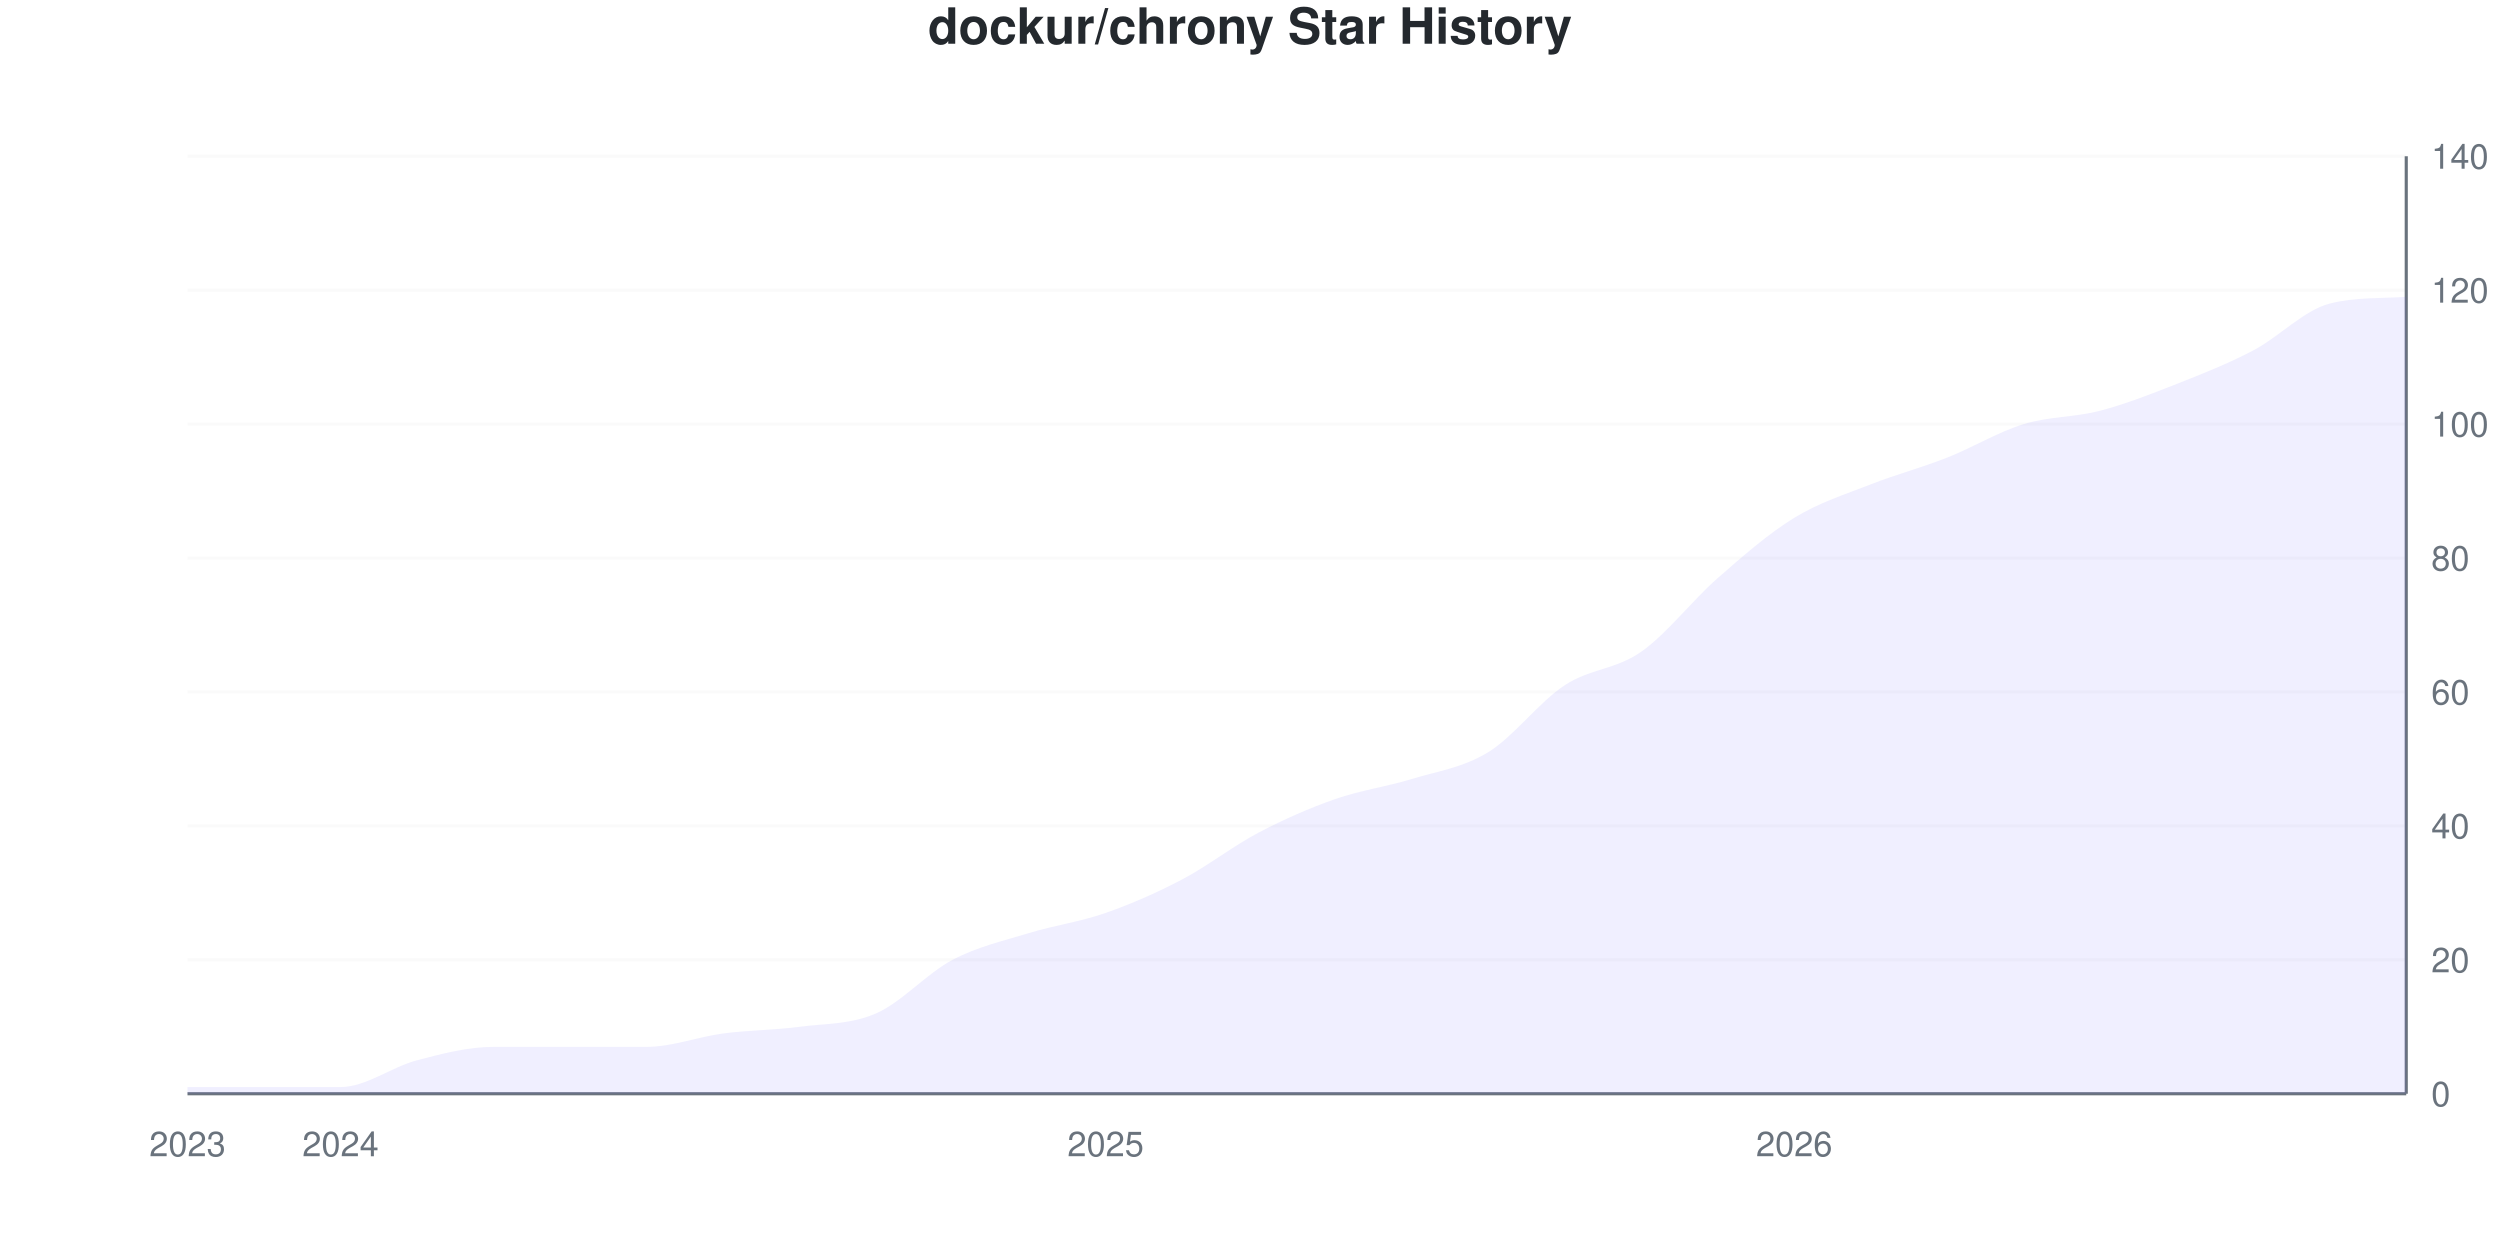
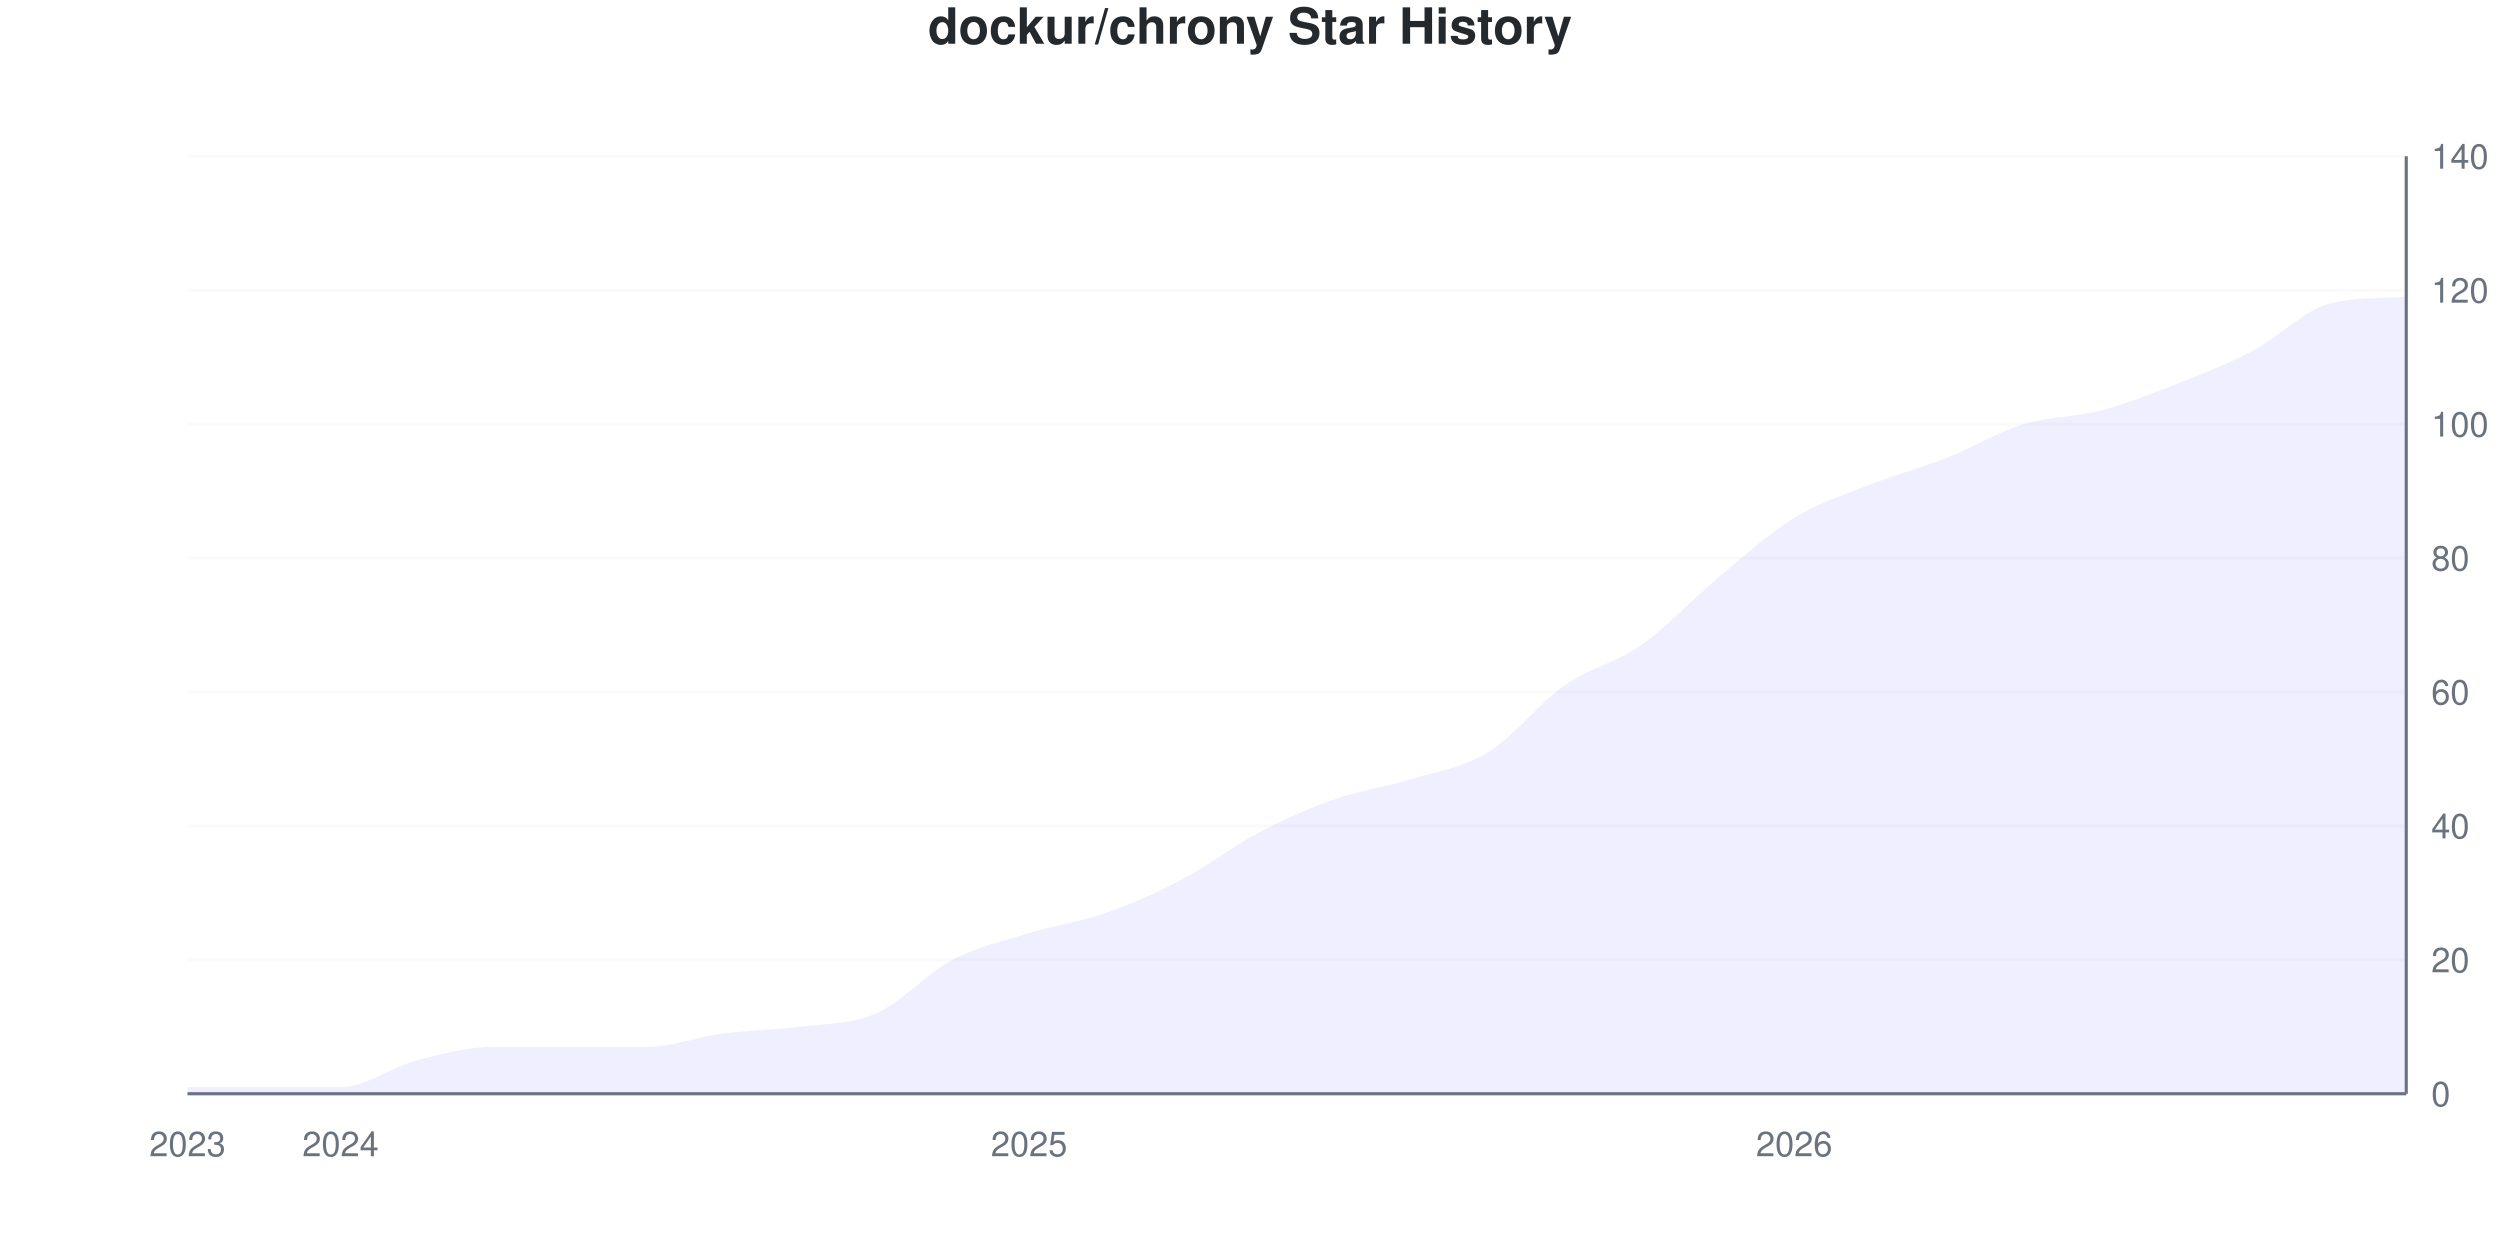
<svg xmlns="http://www.w3.org/2000/svg" viewBox="0 0 800 400" width="800" height="400">
  <style>
    @keyframes drawLine {
      to { stroke-dashoffset: 0; }
    }
    @keyframes fadeInPoint {
      from { opacity: 0; }
      to { opacity: 1; }
    }
    .data-line-0 {
-       stroke-dasharray: 1162;
-       stroke-dashoffset: 1162;
+       stroke-dasharray: 1161;
+       stroke-dashoffset: 1161;
      animation: drawLine 2s ease-out forwards;
    }
    .data-point {
      opacity: 0;
      animation: fadeInPoint 0.5s ease-out forwards;
    }
    .chart-bg { fill: #fff; }
    .chart-text { fill: #24292e; }
    .chart-muted { fill: #6a737d; }
    .chart-grid { stroke: #eee; }
    .chart-axis { stroke: #6a737d; }
    @media (prefers-color-scheme: dark) {
      .chart-bg { fill: #0d1117; }
      .chart-text { fill: #e6edf3; }
      .chart-muted { fill: #8b949e; }
      .chart-grid { stroke: #21262d; }
      .chart-axis { stroke: #8b949e; }
    }
  </style>
  <rect width="800" height="400" class="chart-bg" />
  <text x="400" y="14" text-anchor="middle" class="chart-text" font-size="16" font-weight="bold" font-family="-apple-system, BlinkMacSystemFont, 'Segoe UI', Helvetica, Arial, sans-serif">dockur/chrony Star History</text>
  <g class="grid">
    <line x1="60" y1="350" x2="770" y2="350" class="chart-grid" stroke-opacity="0.3" />
    <text x="778" y="354" text-anchor="start" class="chart-muted" font-size="11" font-family="-apple-system, BlinkMacSystemFont, 'Segoe UI', Helvetica, Arial, sans-serif">0</text>
    <line x1="60" y1="307.143" x2="770" y2="307.143" class="chart-grid" stroke-opacity="0.3" />
    <text x="778" y="311.143" text-anchor="start" class="chart-muted" font-size="11" font-family="-apple-system, BlinkMacSystemFont, 'Segoe UI', Helvetica, Arial, sans-serif">20</text>
    <line x1="60" y1="264.286" x2="770" y2="264.286" class="chart-grid" stroke-opacity="0.3" />
    <text x="778" y="268.286" text-anchor="start" class="chart-muted" font-size="11" font-family="-apple-system, BlinkMacSystemFont, 'Segoe UI', Helvetica, Arial, sans-serif">40</text>
    <line x1="60" y1="221.429" x2="770" y2="221.429" class="chart-grid" stroke-opacity="0.3" />
    <text x="778" y="225.429" text-anchor="start" class="chart-muted" font-size="11" font-family="-apple-system, BlinkMacSystemFont, 'Segoe UI', Helvetica, Arial, sans-serif">60</text>
    <line x1="60" y1="178.571" x2="770" y2="178.571" class="chart-grid" stroke-opacity="0.3" />
    <text x="778" y="182.571" text-anchor="start" class="chart-muted" font-size="11" font-family="-apple-system, BlinkMacSystemFont, 'Segoe UI', Helvetica, Arial, sans-serif">80</text>
    <line x1="60" y1="135.714" x2="770" y2="135.714" class="chart-grid" stroke-opacity="0.3" />
    <text x="778" y="139.714" text-anchor="start" class="chart-muted" font-size="11" font-family="-apple-system, BlinkMacSystemFont, 'Segoe UI', Helvetica, Arial, sans-serif">100</text>
    <line x1="60" y1="92.857" x2="770" y2="92.857" class="chart-grid" stroke-opacity="0.3" />
    <text x="778" y="96.857" text-anchor="start" class="chart-muted" font-size="11" font-family="-apple-system, BlinkMacSystemFont, 'Segoe UI', Helvetica, Arial, sans-serif">120</text>
    <line x1="60" y1="50" x2="770" y2="50" class="chart-grid" stroke-opacity="0.3" />
    <text x="778" y="54" text-anchor="start" class="chart-muted" font-size="11" font-family="-apple-system, BlinkMacSystemFont, 'Segoe UI', Helvetica, Arial, sans-serif">140</text>
  </g>
  <g class="milestones">
    
  </g>
  <g class="x-axis">
    <text x="60" y="370" text-anchor="middle" class="chart-muted" font-size="11" font-family="-apple-system, BlinkMacSystemFont, 'Segoe UI', Helvetica, Arial, sans-serif">2023</text>
    <text x="108.966" y="370" text-anchor="middle" class="chart-muted" font-size="11" font-family="-apple-system, BlinkMacSystemFont, 'Segoe UI', Helvetica, Arial, sans-serif">2024</text>
-     <text x="353.793" y="370" text-anchor="middle" class="chart-muted" font-size="11" font-family="-apple-system, BlinkMacSystemFont, 'Segoe UI', Helvetica, Arial, sans-serif">2025</text>
+     <text x="329.31" y="370" text-anchor="middle" class="chart-muted" font-size="11" font-family="-apple-system, BlinkMacSystemFont, 'Segoe UI', Helvetica, Arial, sans-serif">2025</text>
    <text x="574.138" y="370" text-anchor="middle" class="chart-muted" font-size="11" font-family="-apple-system, BlinkMacSystemFont, 'Segoe UI', Helvetica, Arial, sans-serif">2026</text>
  </g>
  <line x1="770" y1="50" x2="770" y2="350" class="chart-axis" stroke-width="1" />
  <line x1="60" y1="350" x2="770" y2="350" class="chart-axis" stroke-width="1" />
-   <path d="M60,350 L60,347.857 C68.161,347.857 76.322,347.857 84.483,347.857 C92.644,347.857 100.805,347.857 108.966,347.857 C117.126,347.857 125.287,341.429 133.448,339.286 C141.609,337.143 149.77,335 157.931,335 C166.092,335 174.253,335 182.414,335 C190.575,335 198.736,335 206.897,335 C215.057,335 223.218,331.786 231.379,330.714 C239.54,329.643 247.701,329.643 255.862,328.571 C264.023,327.5 272.184,327.857 280.345,324.286 C288.506,320.714 296.667,311.429 304.828,307.143 C312.989,302.857 321.149,301.071 329.31,298.571 C337.471,296.071 345.632,295 353.793,292.143 C361.954,289.286 370.115,285.714 378.276,281.429 C386.437,277.143 394.598,270.714 402.759,266.429 C410.92,262.143 419.08,258.571 427.241,255.714 C435.402,252.857 443.563,251.786 451.724,249.286 C459.885,246.786 468.046,245.714 476.207,240.714 C484.368,235.714 492.529,224.643 500.69,219.286 C508.851,213.929 517.011,214.286 525.172,208.571 C533.333,202.857 541.494,192.143 549.655,185 C557.816,177.857 565.977,170.714 574.138,165.714 C582.299,160.714 590.46,158.214 598.621,155 C606.782,151.786 614.943,149.643 623.103,146.429 C631.264,143.214 639.425,138.214 647.586,135.714 C655.747,133.214 663.908,133.571 672.069,131.429 C680.23,129.286 688.391,126.071 696.552,122.857 C704.713,119.643 712.874,116.429 721.034,112.143 C729.195,107.857 737.356,99.222 745.517,97.143 C753.678,95.064 761.839,95.52 770,95 L770,350 L60,350 Z" fill="#6b63ff" fill-opacity="0.1" />
-   <path d="M60,350 L60,347.857 C68.161,347.857 76.322,347.857 84.483,347.857 C92.644,347.857 100.805,347.857 108.966,347.857 C117.126,347.857 125.287,341.429 133.448,339.286 C141.609,337.143 149.77,335 157.931,335 C166.092,335 174.253,335 182.414,335 C190.575,335 198.736,335 206.897,335 C215.057,335 223.218,331.786 231.379,330.714 C239.54,329.643 247.701,329.643 255.862,328.571 C264.023,327.5 272.184,327.857 280.345,324.286 C288.506,320.714 296.667,311.429 304.828,307.143 C312.989,302.857 321.149,301.071 329.31,298.571 C337.471,296.071 345.632,295 353.793,292.143 C361.954,289.286 370.115,285.714 378.276,281.429 C386.437,277.143 394.598,270.714 402.759,266.429 C410.92,262.143 419.08,258.571 427.241,255.714 C435.402,252.857 443.563,251.786 451.724,249.286 C459.885,246.786 468.046,245.714 476.207,240.714 C484.368,235.714 492.529,224.643 500.69,219.286 C508.851,213.929 517.011,214.286 525.172,208.571 C533.333,202.857 541.494,192.143 549.655,185 C557.816,177.857 565.977,170.714 574.138,165.714 C582.299,160.714 590.46,158.214 598.621,155 C606.782,151.786 614.943,149.643 623.103,146.429 C631.264,143.214 639.425,138.214 647.586,135.714 C655.747,133.214 663.908,133.571 672.069,131.429 C680.23,129.286 688.391,126.071 696.552,122.857 C704.713,119.643 712.874,116.429 721.034,112.143 C729.195,107.857 737.356,99.222 745.517,97.143 C753.678,95.064 761.839,95.52 770,95" fill="none" stroke="#6b63ff" stroke-width="2.5" class="data-line-0" />
+   <path d="M60,350 L60,347.857 C68.161,347.857 76.322,347.857 84.483,347.857 C92.644,347.857 100.805,347.857 108.966,347.857 C117.126,347.857 125.287,341.429 133.448,339.286 C141.609,337.143 149.77,335 157.931,335 C166.092,335 174.253,335 182.414,335 C190.575,335 198.736,335 206.897,335 C215.057,335 223.218,331.786 231.379,330.714 C239.54,329.643 247.701,329.643 255.862,328.571 C264.023,327.5 272.184,327.857 280.345,324.286 C288.506,320.714 296.667,311.429 304.828,307.143 C312.989,302.857 321.149,301.071 329.31,298.571 C337.471,296.071 345.632,295 353.793,292.143 C361.954,289.286 370.115,285.714 378.276,281.429 C386.437,277.143 394.598,270.714 402.759,266.429 C410.92,262.143 419.08,258.571 427.241,255.714 C435.402,252.857 443.563,251.786 451.724,249.286 C459.885,246.786 468.046,245.714 476.207,240.714 C484.368,235.714 492.529,225 500.69,219.286 C508.851,213.571 517.011,212.143 525.172,206.429 C533.333,200.714 541.494,191.786 549.655,185 C557.816,178.214 565.977,170.714 574.138,165.714 C582.299,160.714 590.46,158.214 598.621,155 C606.782,151.786 614.943,149.643 623.103,146.429 C631.264,143.214 639.425,138.214 647.586,135.714 C655.747,133.214 663.908,133.571 672.069,131.429 C680.23,129.286 688.391,126.071 696.552,122.857 C704.713,119.643 712.874,116.429 721.034,112.143 C729.195,107.857 737.356,99.222 745.517,97.143 C753.678,95.064 761.839,95.52 770,95 L770,350 L60,350 Z" fill="#6b63ff" fill-opacity="0.1" />
+   <path d="M60,350 L60,347.857 C68.161,347.857 76.322,347.857 84.483,347.857 C92.644,347.857 100.805,347.857 108.966,347.857 C117.126,347.857 125.287,341.429 133.448,339.286 C141.609,337.143 149.77,335 157.931,335 C166.092,335 174.253,335 182.414,335 C190.575,335 198.736,335 206.897,335 C215.057,335 223.218,331.786 231.379,330.714 C239.54,329.643 247.701,329.643 255.862,328.571 C264.023,327.5 272.184,327.857 280.345,324.286 C288.506,320.714 296.667,311.429 304.828,307.143 C312.989,302.857 321.149,301.071 329.31,298.571 C337.471,296.071 345.632,295 353.793,292.143 C361.954,289.286 370.115,285.714 378.276,281.429 C386.437,277.143 394.598,270.714 402.759,266.429 C410.92,262.143 419.08,258.571 427.241,255.714 C435.402,252.857 443.563,251.786 451.724,249.286 C459.885,246.786 468.046,245.714 476.207,240.714 C484.368,235.714 492.529,225 500.69,219.286 C508.851,213.571 517.011,212.143 525.172,206.429 C533.333,200.714 541.494,191.786 549.655,185 C557.816,178.214 565.977,170.714 574.138,165.714 C582.299,160.714 590.46,158.214 598.621,155 C606.782,151.786 614.943,149.643 623.103,146.429 C631.264,143.214 639.425,138.214 647.586,135.714 C655.747,133.214 663.908,133.571 672.069,131.429 C680.23,129.286 688.391,126.071 696.552,122.857 C704.713,119.643 712.874,116.429 721.034,112.143 C729.195,107.857 737.356,99.222 745.517,97.143 C753.678,95.064 761.839,95.52 770,95" fill="none" stroke="#6b63ff" stroke-width="2.5" class="data-line-0" />
  <g class="points">
    <circle cx="60" cy="347.857" r="4" fill="#6b63ff" class="data-point" style="animation-delay: 1.50s" />
    <circle cx="84.483" cy="347.857" r="4" fill="#6b63ff" class="data-point" style="animation-delay: 1.55s" />
    <circle cx="108.966" cy="347.857" r="4" fill="#6b63ff" class="data-point" style="animation-delay: 1.60s" />
    <circle cx="133.448" cy="339.286" r="4" fill="#6b63ff" class="data-point" style="animation-delay: 1.65s" />
    <circle cx="157.931" cy="335" r="4" fill="#6b63ff" class="data-point" style="animation-delay: 1.70s" />
    <circle cx="182.414" cy="335" r="4" fill="#6b63ff" class="data-point" style="animation-delay: 1.75s" />
    <circle cx="206.897" cy="335" r="4" fill="#6b63ff" class="data-point" style="animation-delay: 1.80s" />
    <circle cx="231.379" cy="330.714" r="4" fill="#6b63ff" class="data-point" style="animation-delay: 1.85s" />
    <circle cx="255.862" cy="328.571" r="4" fill="#6b63ff" class="data-point" style="animation-delay: 1.90s" />
    <circle cx="280.345" cy="324.286" r="4" fill="#6b63ff" class="data-point" style="animation-delay: 1.95s" />
    <circle cx="304.828" cy="307.143" r="4" fill="#6b63ff" class="data-point" style="animation-delay: 2.00s" />
    <circle cx="329.31" cy="298.571" r="4" fill="#6b63ff" class="data-point" style="animation-delay: 2.05s" />
    <circle cx="353.793" cy="292.143" r="4" fill="#6b63ff" class="data-point" style="animation-delay: 2.10s" />
    <circle cx="378.276" cy="281.429" r="4" fill="#6b63ff" class="data-point" style="animation-delay: 2.15s" />
    <circle cx="402.759" cy="266.429" r="4" fill="#6b63ff" class="data-point" style="animation-delay: 2.20s" />
    <circle cx="427.241" cy="255.714" r="4" fill="#6b63ff" class="data-point" style="animation-delay: 2.25s" />
    <circle cx="451.724" cy="249.286" r="4" fill="#6b63ff" class="data-point" style="animation-delay: 2.30s" />
    <circle cx="476.207" cy="240.714" r="4" fill="#6b63ff" class="data-point" style="animation-delay: 2.35s" />
    <circle cx="500.69" cy="219.286" r="4" fill="#6b63ff" class="data-point" style="animation-delay: 2.40s" />
-     <circle cx="525.172" cy="208.571" r="4" fill="#6b63ff" class="data-point" style="animation-delay: 2.45s" />
+     <circle cx="525.172" cy="206.429" r="4" fill="#6b63ff" class="data-point" style="animation-delay: 2.45s" />
    <circle cx="549.655" cy="185" r="4" fill="#6b63ff" class="data-point" style="animation-delay: 2.50s" />
    <circle cx="574.138" cy="165.714" r="4" fill="#6b63ff" class="data-point" style="animation-delay: 2.55s" />
    <circle cx="598.621" cy="155" r="4" fill="#6b63ff" class="data-point" style="animation-delay: 2.60s" />
    <circle cx="623.103" cy="146.429" r="4" fill="#6b63ff" class="data-point" style="animation-delay: 2.65s" />
    <circle cx="647.586" cy="135.714" r="4" fill="#6b63ff" class="data-point" style="animation-delay: 2.70s" />
    <circle cx="672.069" cy="131.429" r="4" fill="#6b63ff" class="data-point" style="animation-delay: 2.75s" />
    <circle cx="696.552" cy="122.857" r="4" fill="#6b63ff" class="data-point" style="animation-delay: 2.80s" />
    <circle cx="721.034" cy="112.143" r="4" fill="#6b63ff" class="data-point" style="animation-delay: 2.85s" />
    <circle cx="745.517" cy="97.143" r="4" fill="#6b63ff" class="data-point" style="animation-delay: 2.90s" />
    <circle cx="770" cy="95" r="4" fill="#6b63ff" class="data-point" style="animation-delay: 2.95s" />
  </g>
</svg>
